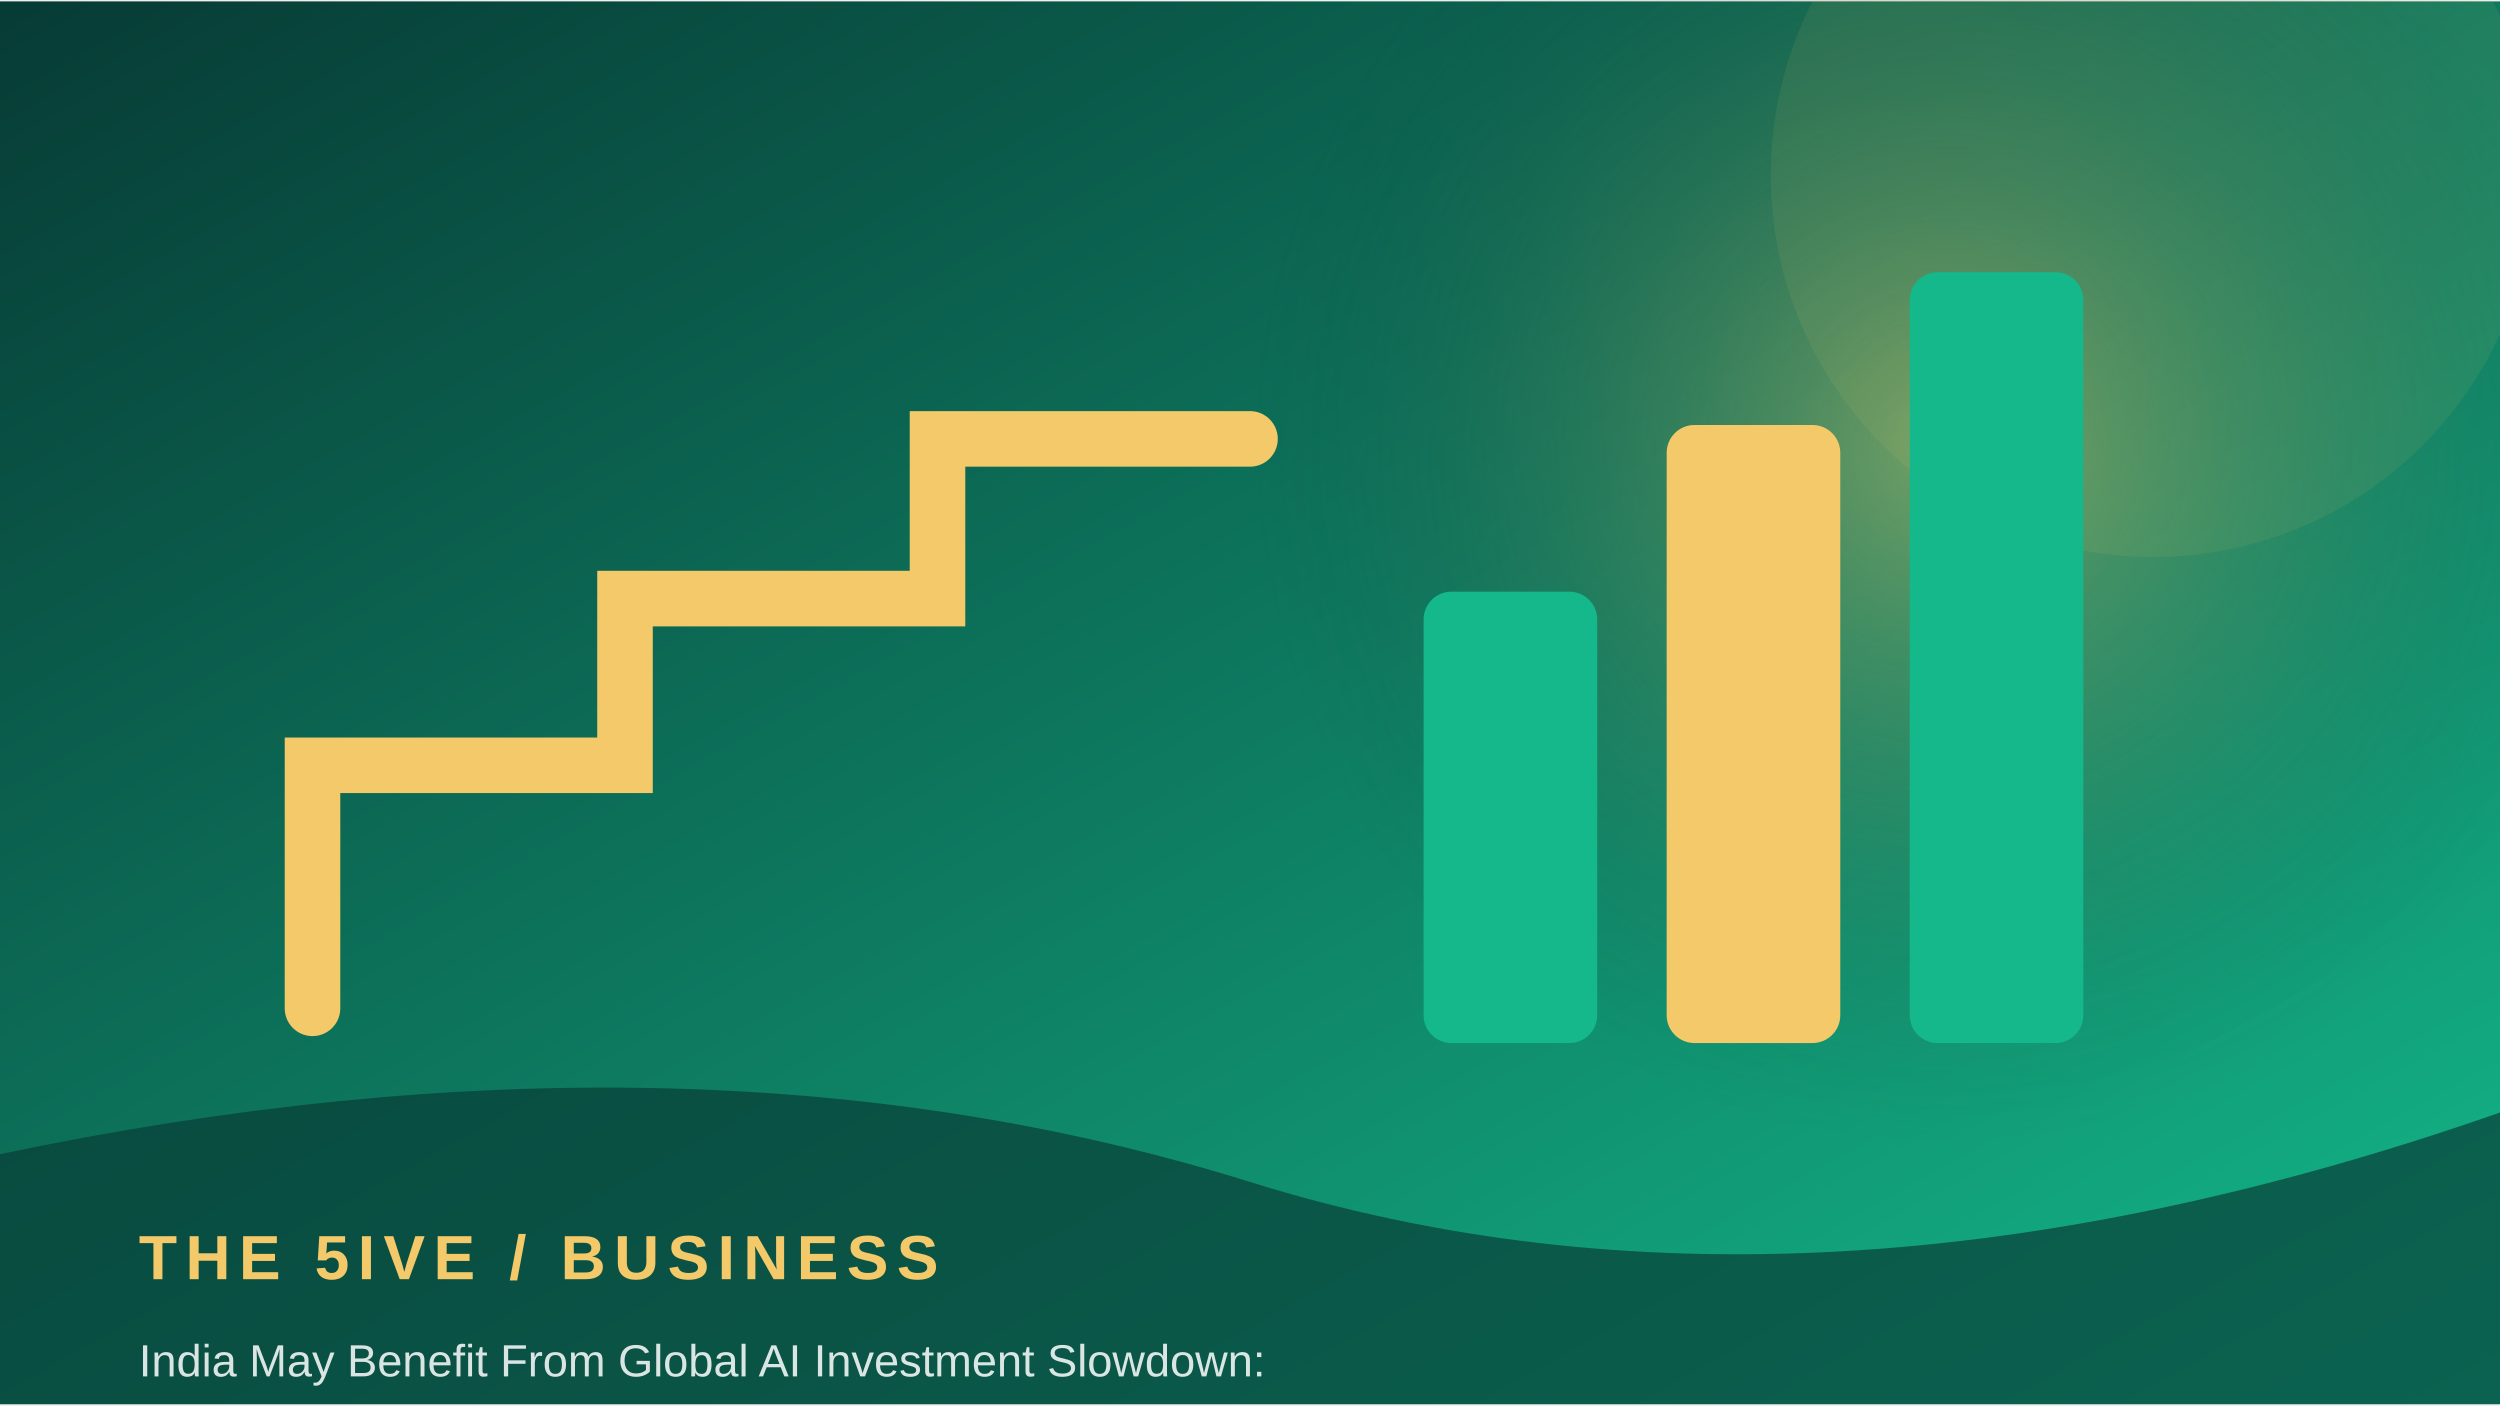
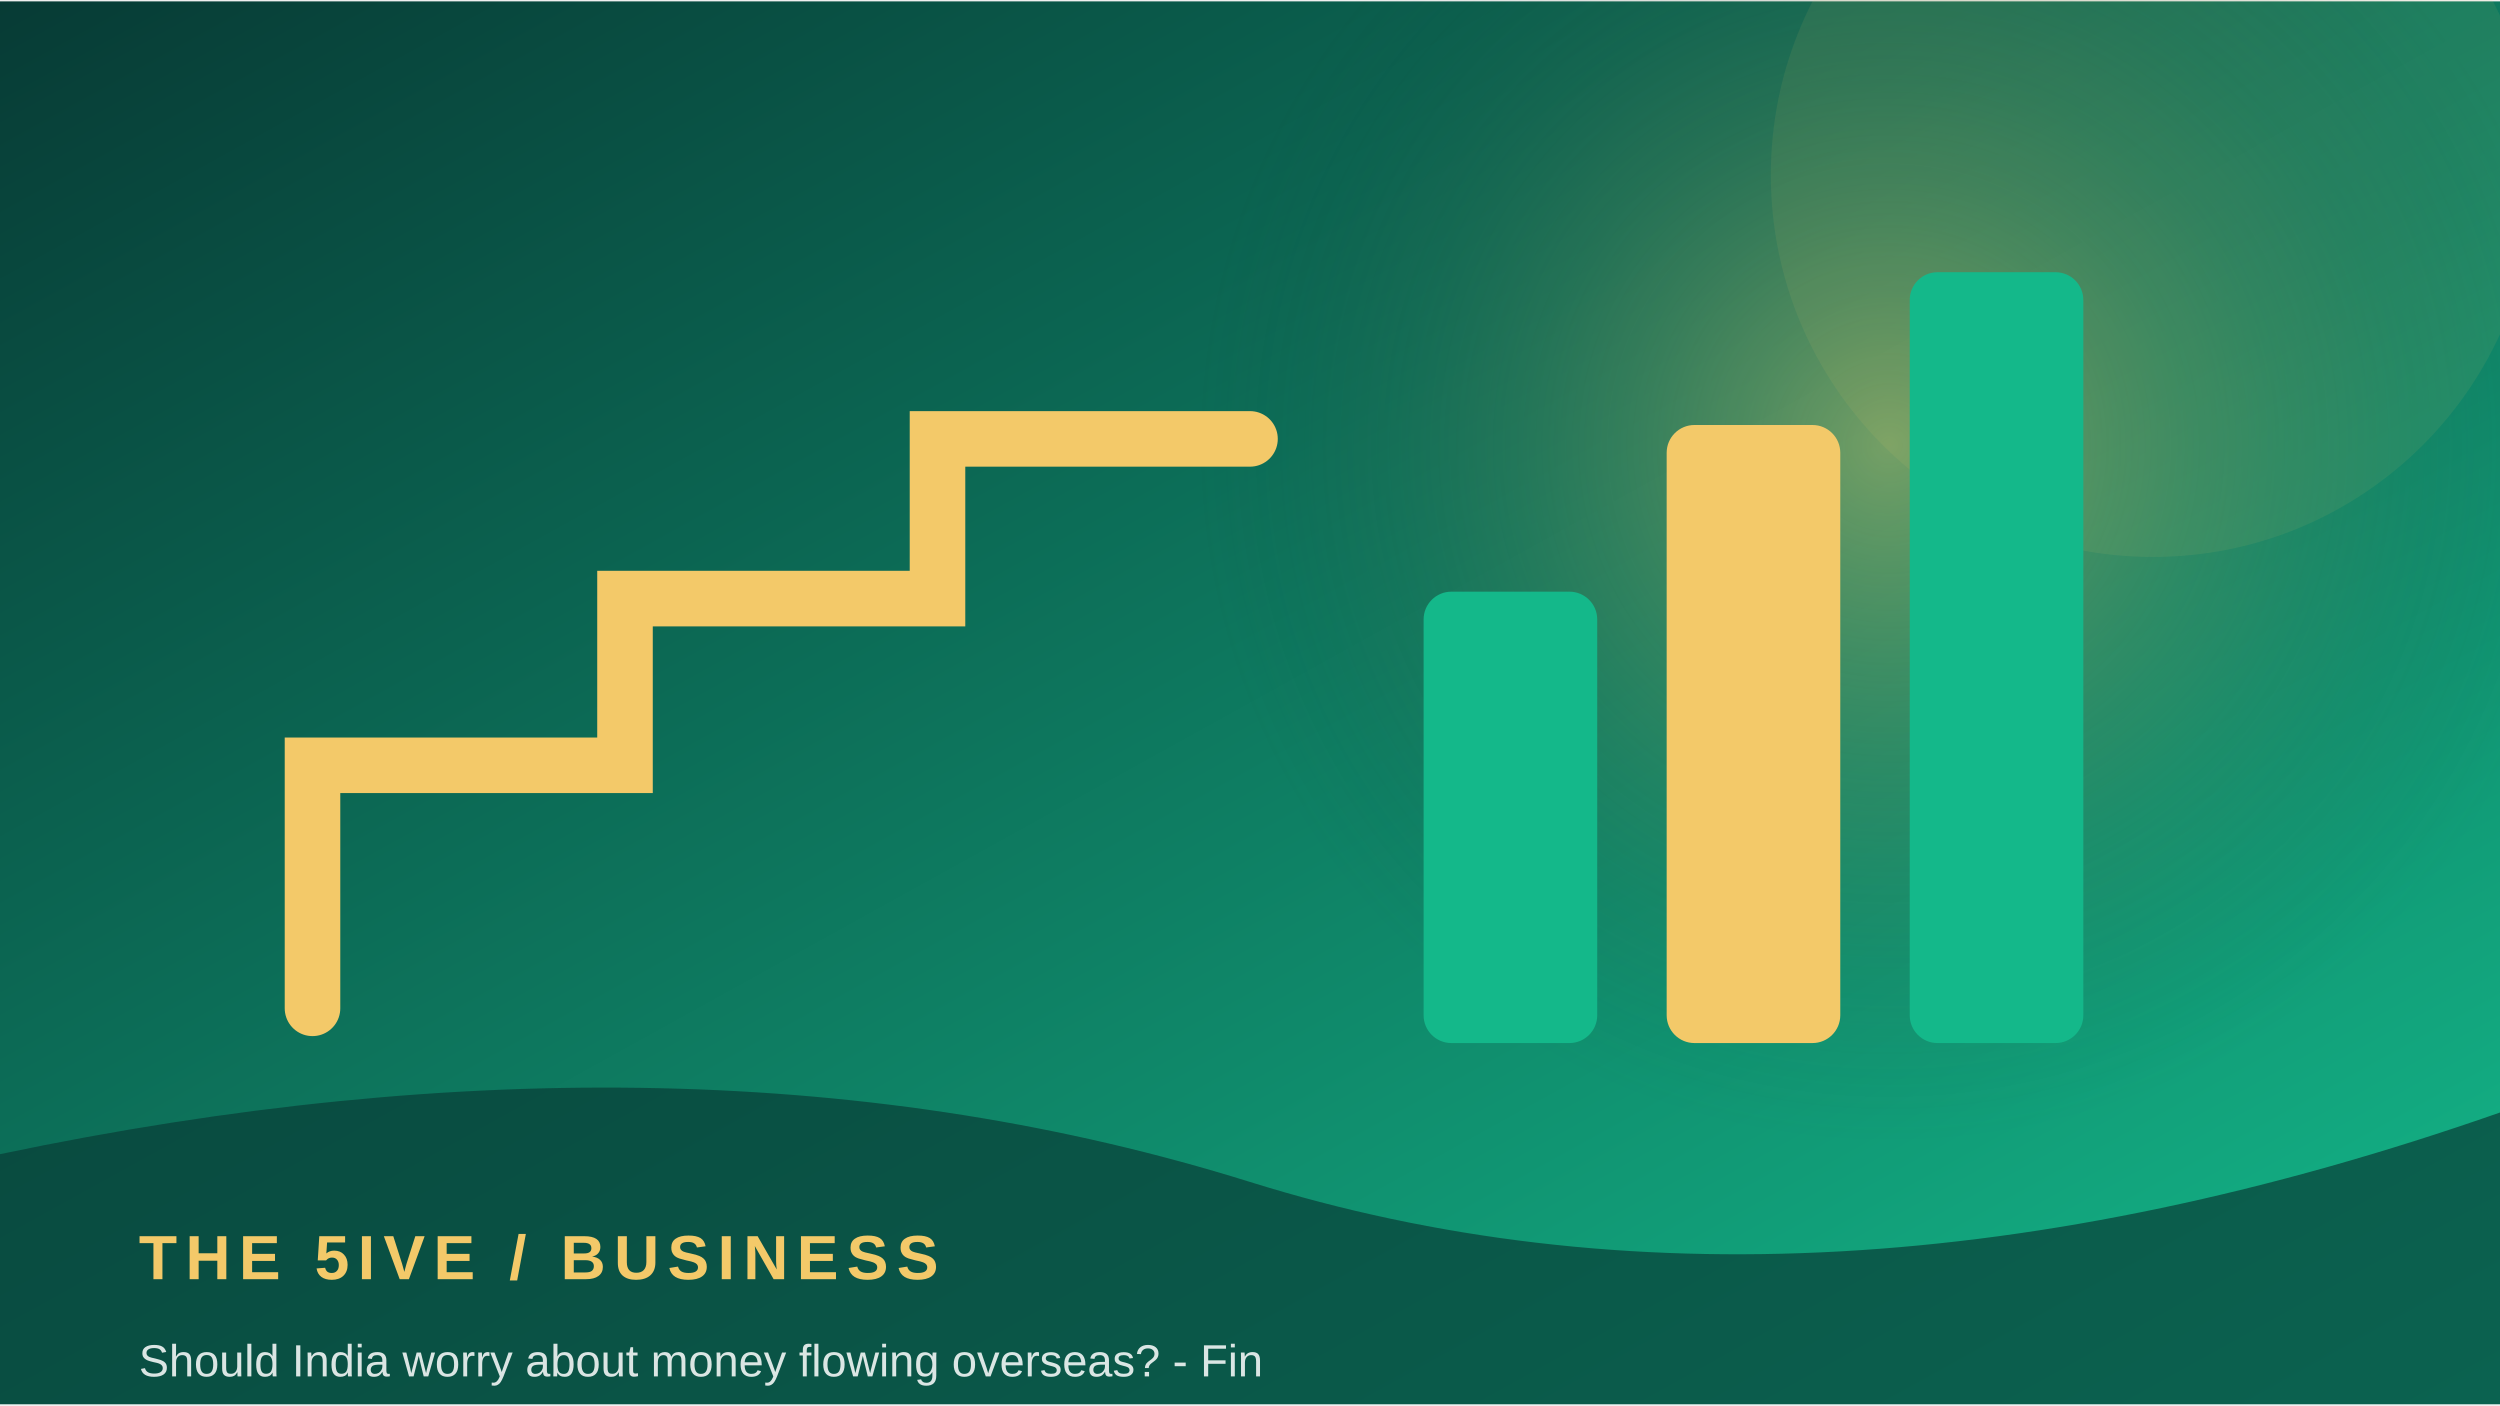
<svg xmlns="http://www.w3.org/2000/svg" width="900" height="506" viewBox="0 0 360 202">
  <defs>
    <linearGradient id="g" x1="0" y1="0" x2="1" y2="1">
      <stop stop-color="#073b35" />
      <stop offset="1" stop-color="#14b88a" />
    </linearGradient>
    <radialGradient id="r">
      <stop stop-color="#f3c969" stop-opacity=".45" />
      <stop offset="1" stop-color="#073b35" stop-opacity="0" />
    </radialGradient>
  </defs>
  <rect width="360" height="202" fill="url(#g)" />
-   <circle cx="280" cy="64" r="100" fill="url(#r)" />
+   <circle cx="272" cy="64" r="100" fill="url(#r)" />
  <circle cx="310" cy="25" r="55" fill="#f3c969" opacity=".08" />
  <path d="M45 145 L45 110 L90 110 L90 86 L135 86 L135 63 L180 63" fill="none" stroke="#f3c969" stroke-width="8" stroke-linecap="round" />
  <rect x="205" y="85" width="25" height="65" rx="4" fill="#14b88a" />
  <rect x="240" y="61" width="25" height="89" rx="4" fill="#f3c969" />
  <rect x="275" y="39" width="25" height="111" rx="4" fill="#14b88a" />
  <path d="M0 166 Q100 145 180 170 T360 160 V202 H0Z" fill="#073b35" opacity=".68" />
  <text x="20" y="184" font-family="Arial,sans-serif" font-size="9" font-weight="700" letter-spacing="1.2" fill="#f3c969">THE 5IVE  /  BUSINESS</text>
-   <text x="20" y="198" font-family="Arial,sans-serif" font-size="6.5" fill="#ffffff" opacity=".85">India May Benefit From Global AI Investment Slowdown: </text>
+   <text x="20" y="198" font-family="Arial,sans-serif" font-size="6.5" fill="#ffffff" opacity=".85">Should India worry about money flowing overseas? - Fin</text>
</svg>
